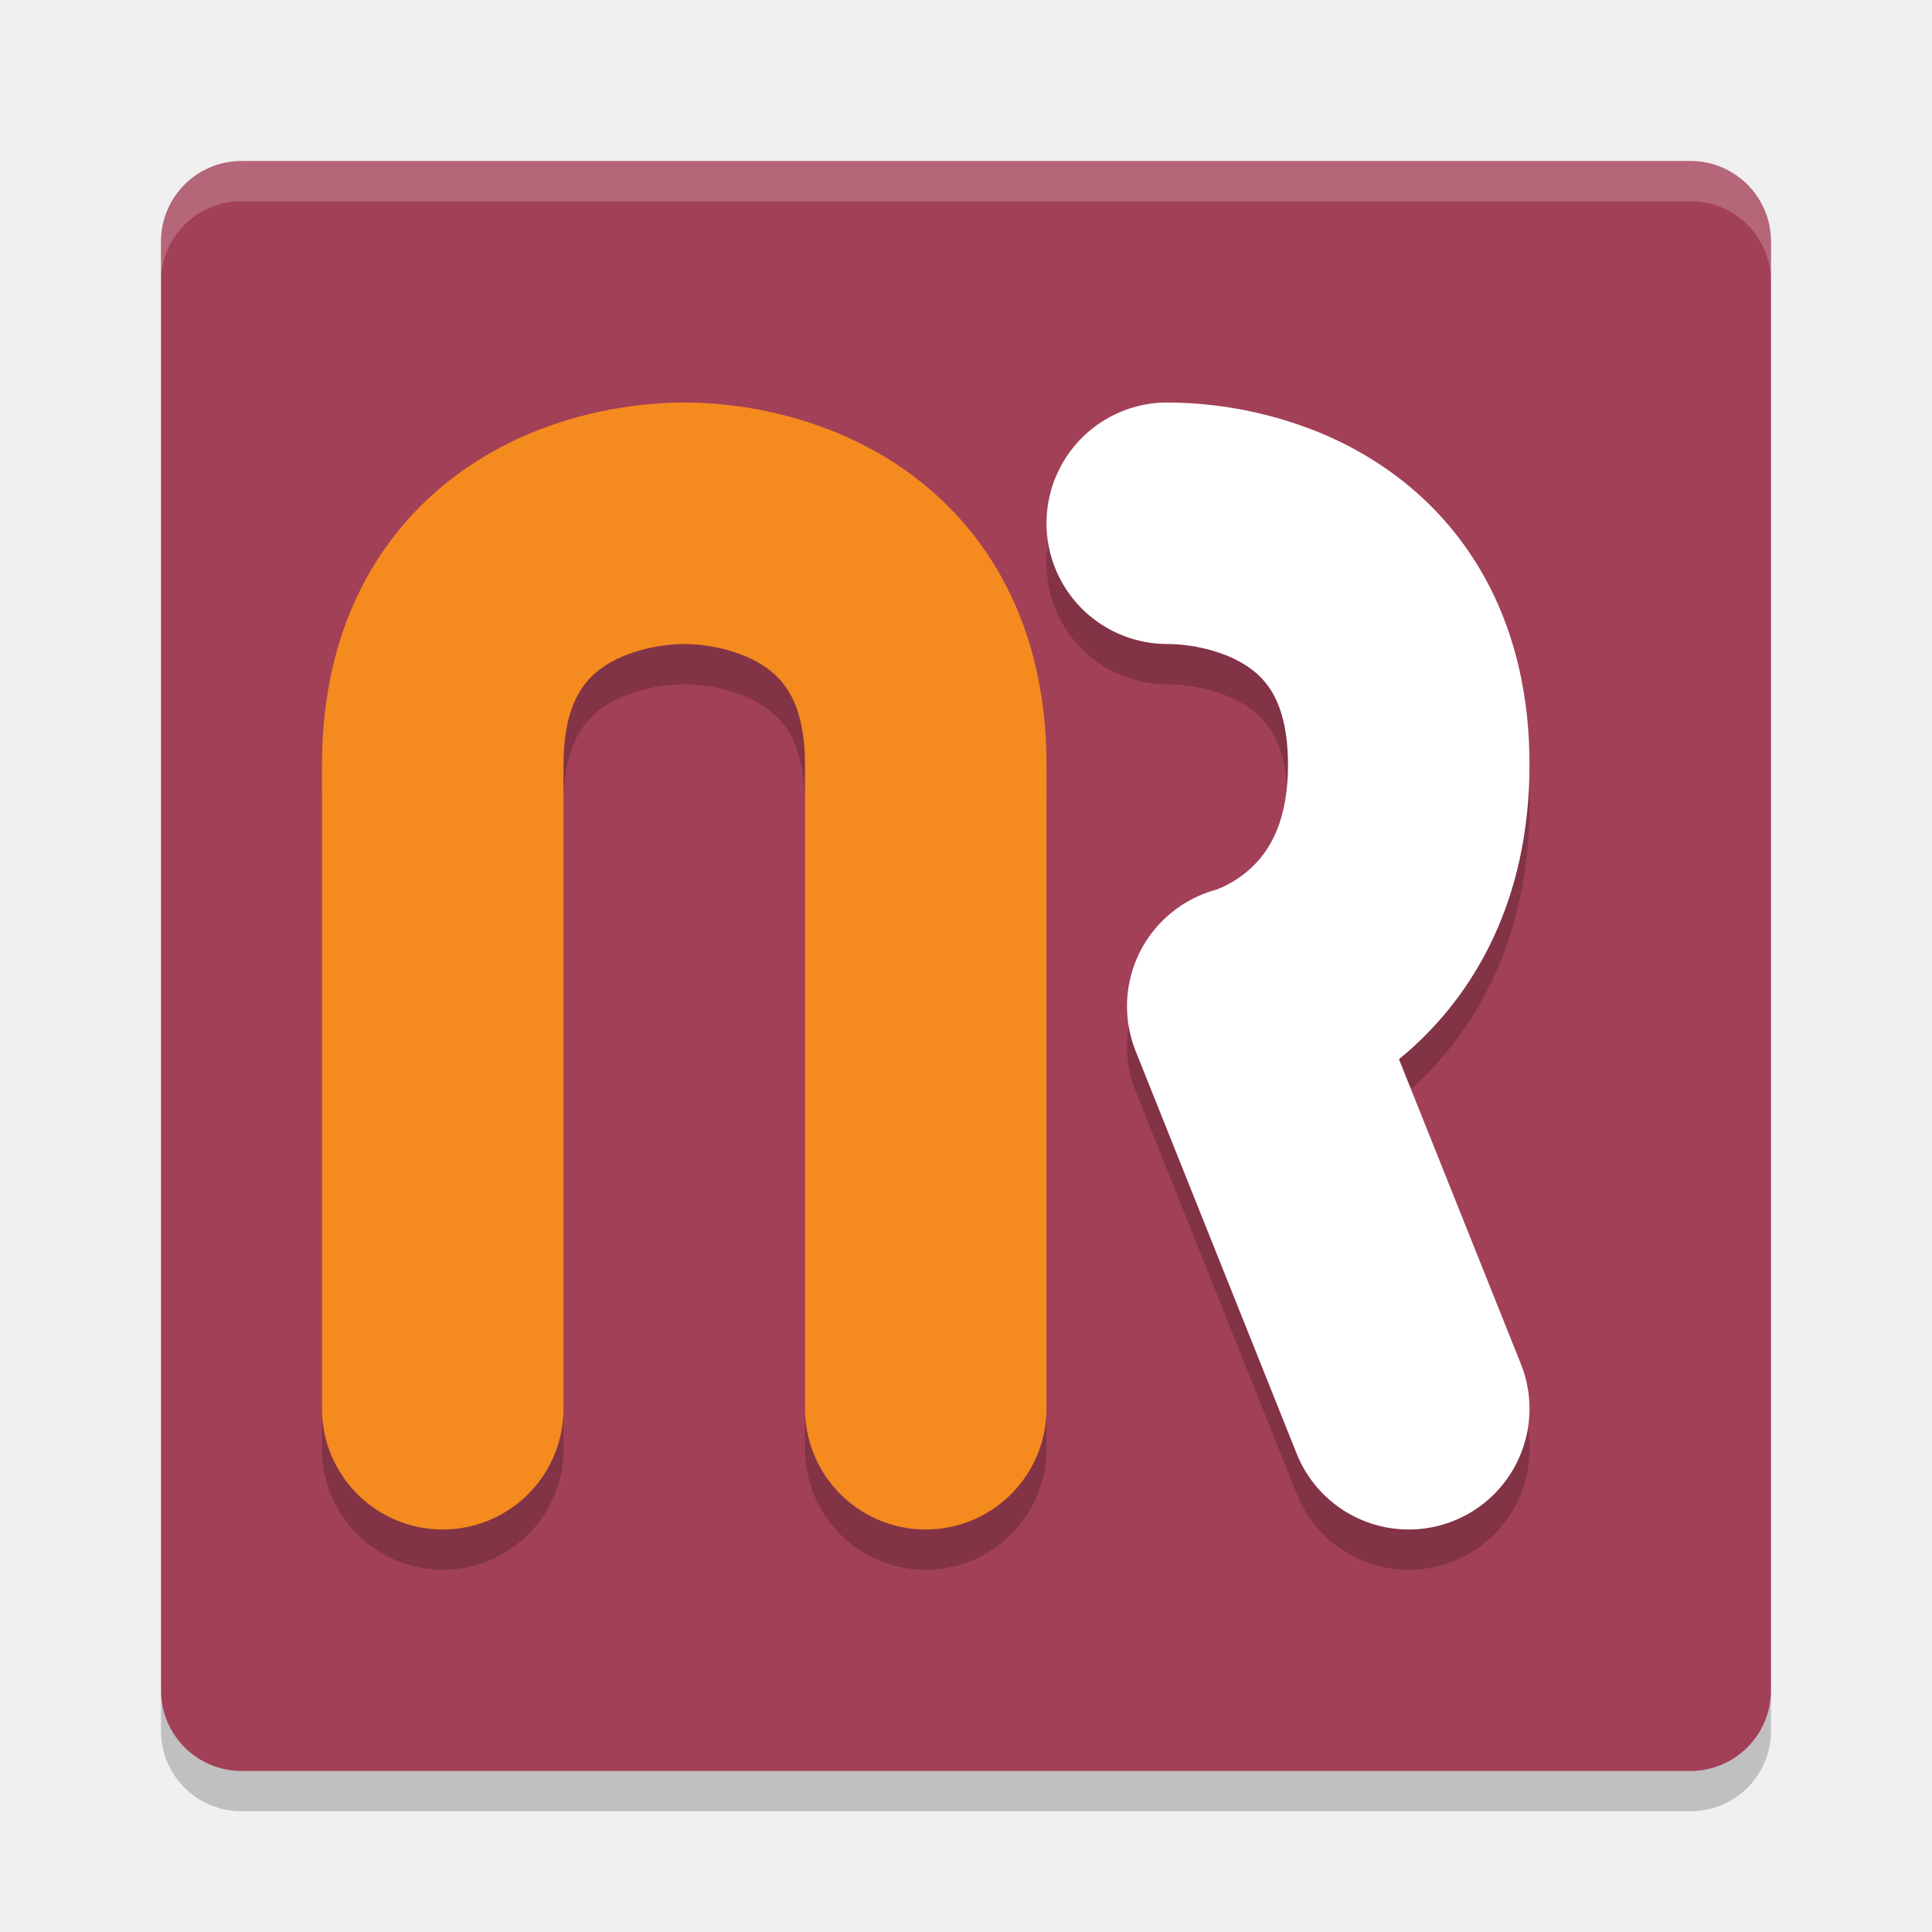
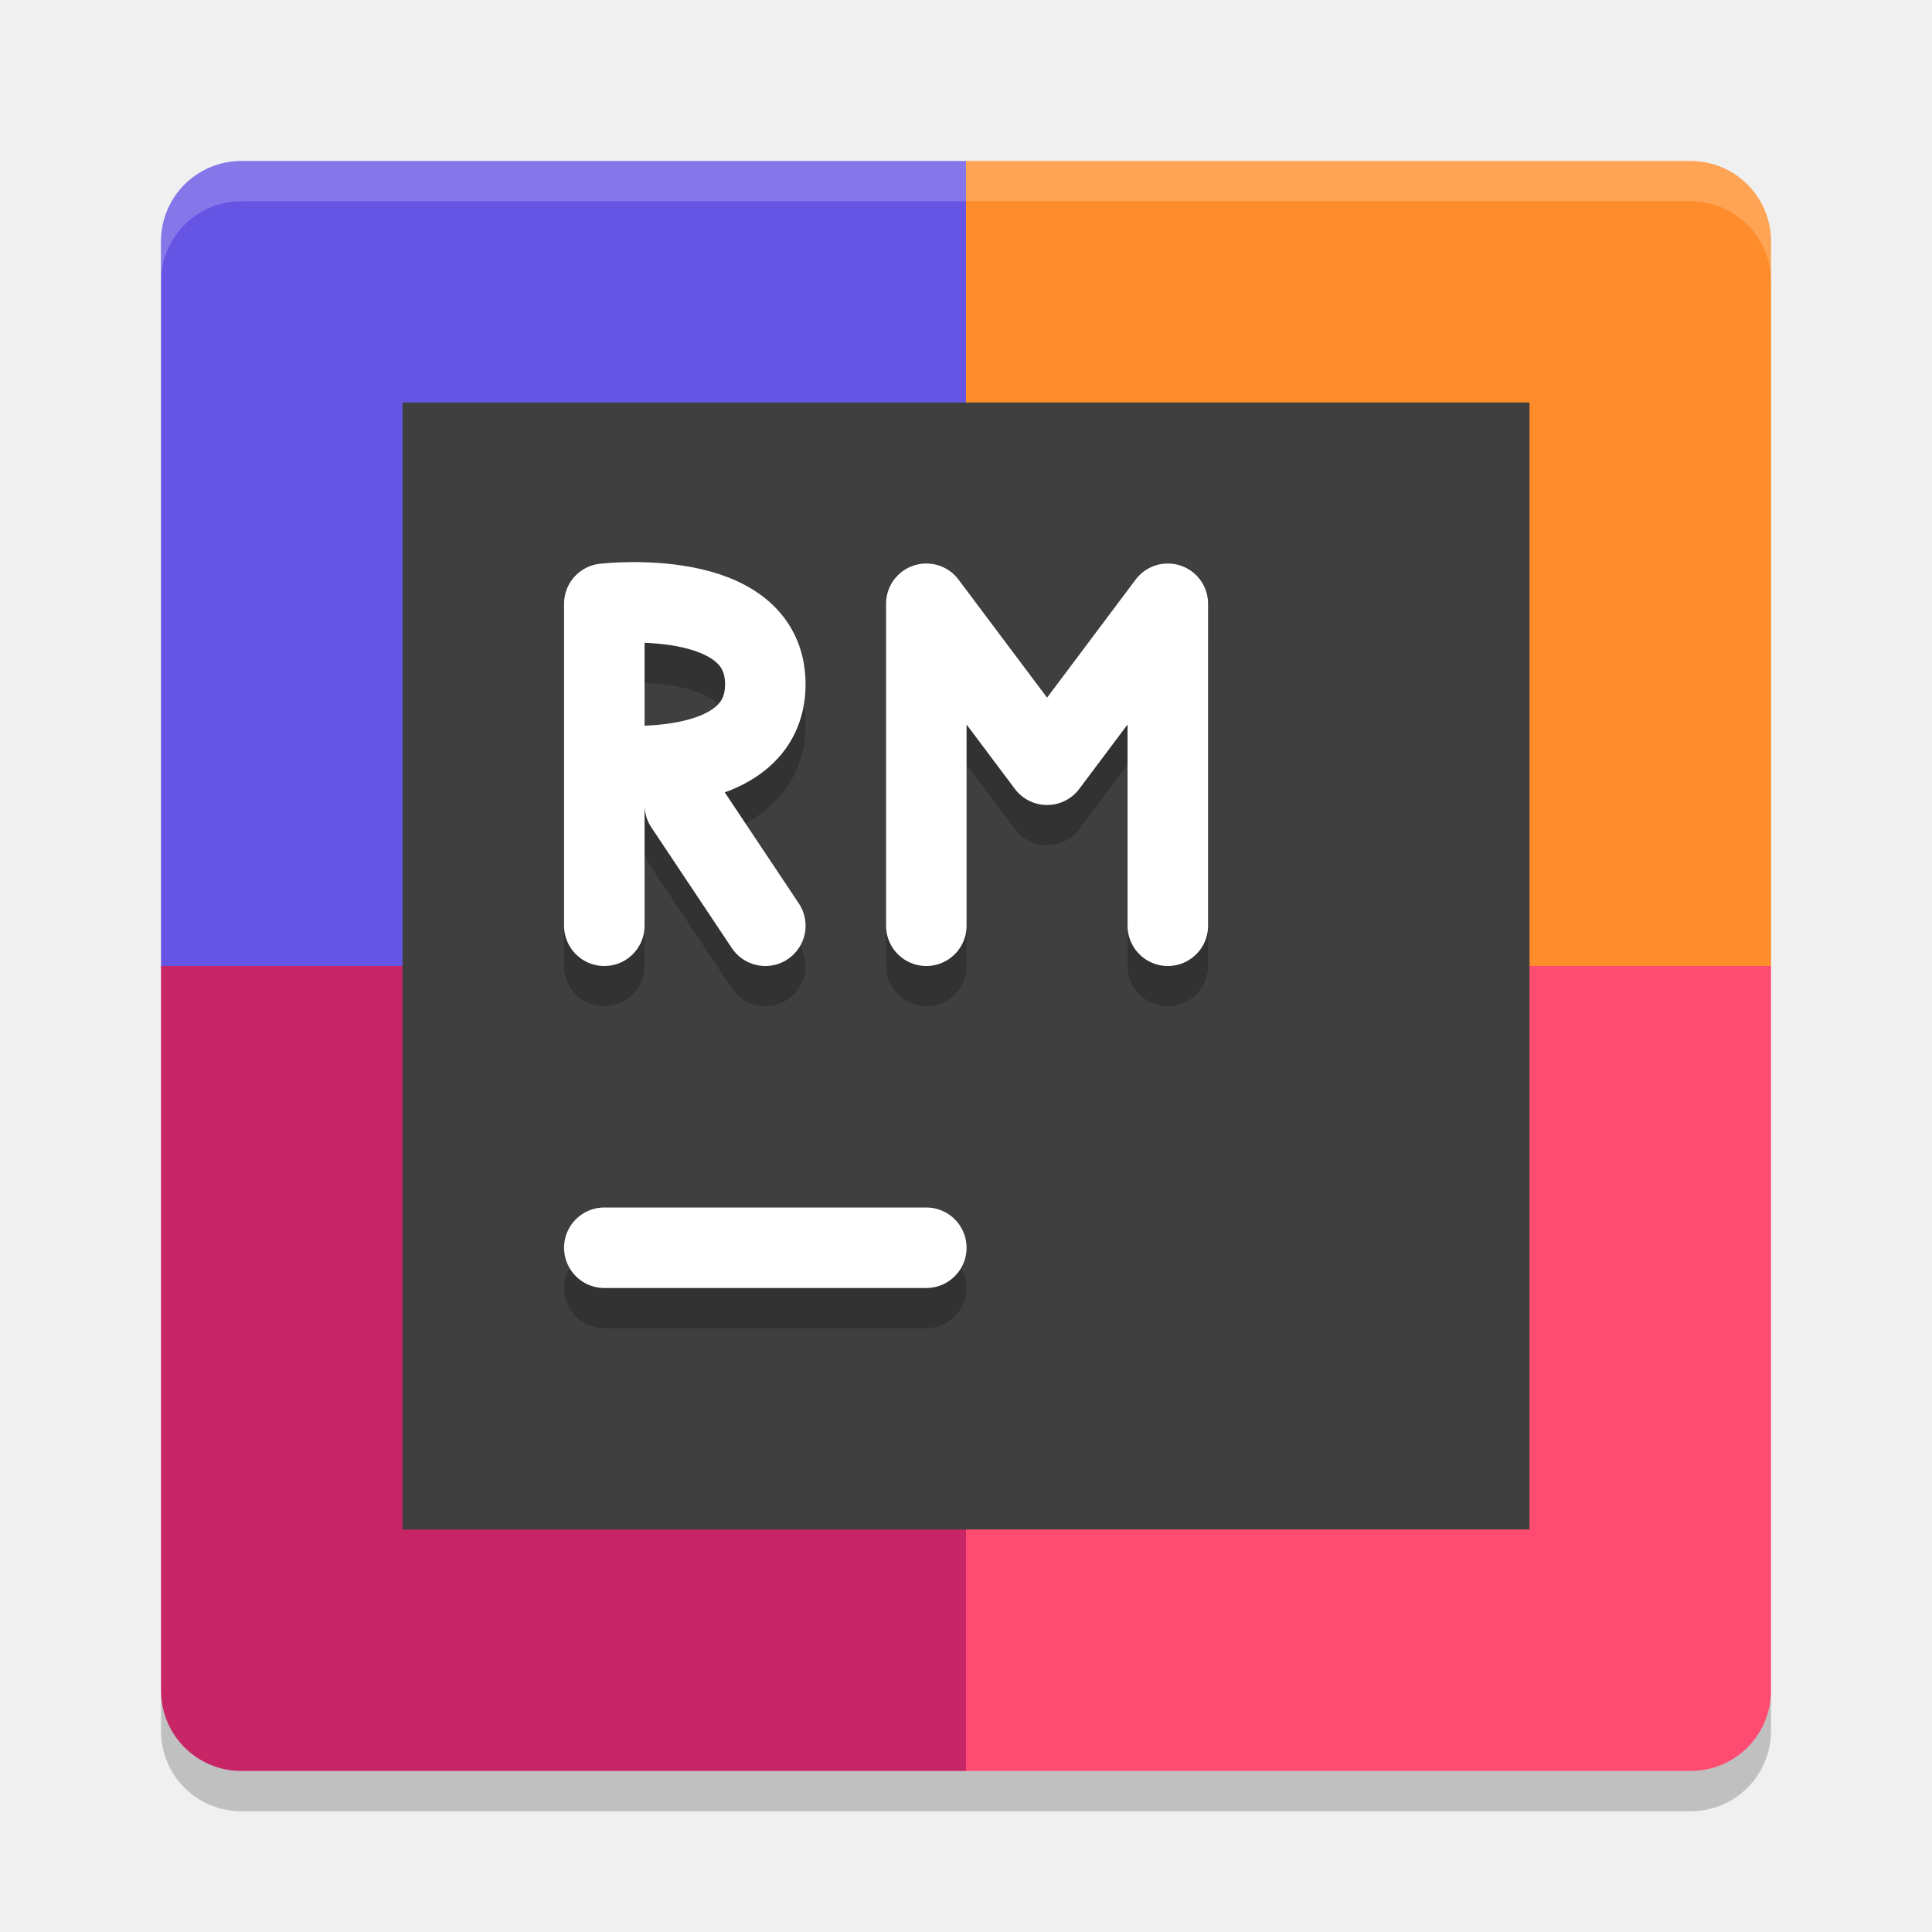
- <svg xmlns="http://www.w3.org/2000/svg" height="24" viewBox="0 0 24 24" width="24" version="1.1">
-   <rect ry="1" rx="1" transform="matrix(0,-1,-1,0,0,0)" height="20" width="20" y="-22" x="-22" fill="#a24058" />
-   <path opacity=".2" fill="#fff" d="m3 2c-0.554 0-1 0.446-1 1v0.5c0-0.554 0.446-1 1-1h18c0.554 0 1 0.446 1 1v-0.5c0-0.554-0.446-1-1-1h-18z" />
-   <path opacity=".2" d="m3 22.5c-0.554 0-1-0.446-1-1v-0.5c0 0.554 0.446 1 1 1h18c0.554 0 1-0.446 1-1v0.5c0 0.554-0.446 1-1 1h-18z" />
-   <path opacity=".2" stroke-linejoin="round" d="m5.5 18v-8c0-2.5 2-3 3-3s3 0.5 3 3v8" stroke="#000" stroke-linecap="round" stroke-width="3" fill="none" />
-   <path stroke-linejoin="round" d="m5.5 17.5v-8c0-2.5 2-3 3-3s3 0.5 3 3v8" stroke="#f58a1f" stroke-linecap="round" stroke-width="3" fill="none" />
-   <path opacity=".2" stroke-linejoin="round" d="m14.5 7c1 0 3 0.5 3 3 0 2.5-2 3-2 3l2 5" stroke="#000" stroke-linecap="round" stroke-width="3" fill="none" />
-   <path stroke-linejoin="round" d="m14.5 6.5c1 0 3 0.5 3 3 0 2.5-2 3-2 3l2 5" stroke="#fff" stroke-linecap="round" stroke-width="3" fill="none" />
+ <svg xmlns="http://www.w3.org/2000/svg" height="24" width="24" version="1">
+   <path d="M 12,2 H 3 C 2.446,2 2,2.446 2,3 v 9 h 10 z" style="fill:#6655e4;fill-opacity:1;stroke-width:0.5" />
+   <path d="m 12,2 h 9 c 0.554,0 1,0.446 1,1 v 9 H 12 Z" style="fill:#ff8c2a;fill-opacity:1;stroke-width:0.5" />
+   <path d="M 12,22 H 3 C 2.446,22 2,21.554 2,21 v -9 h 10 z" style="fill:#c72566;fill-opacity:1;stroke-width:0.5" />
+   <path d="m 12,22 h 9 c 0.554,0 1,-0.446 1,-1 V 12 H 12 Z" style="fill:#fe4b71;fill-opacity:1;stroke-width:0.5" />
+   <path style="opacity:0.2;fill:#ffffff;stroke-width:0.5" d="M 3,2 C 2.446,2 2,2.446 2,3 v 0.5 c 0,-0.554 0.446,-1 1,-1 h 18 c 0.554,0 1,0.446 1,1 V 3 C 22,2.446 21.554,2 21,2 Z" />
+   <path style="opacity:0.2;stroke-width:0.5" d="m 3,22.5 c -0.554,0 -1,-0.446 -1,-1 V 21 c 0,0.554 0.446,1 1,1 h 18 c 0.554,0 1,-0.446 1,-1 v 0.5 c 0,0.554 -0.446,1 -1,1 z" />
+   <rect height="14" width="14" y="5" x="5" style="fill:#3f3f3f;fill-opacity:1;stroke-width:0.35" />
+   <path d="M 7.507,16 H 11.507" style="opacity:0.2;fill:none;stroke:#000000;stroke-linecap:round;stroke-opacity:1" />
+   <path style="fill:none;stroke:#ffffff;stroke-linecap:round;stroke-opacity:1" d="M 7.507,15.5 H 11.507" />
+   <path d="M 14.507,12 V 8 m -3,0 1.5,2 1.5,-2 m -3,4 V 8" style="opacity:0.2;fill:none;stroke:#000000;stroke-width:1;stroke-linecap:round;stroke-linejoin:round;stroke-opacity:1" />
+   <path style="fill:none;stroke:#ffffff;stroke-width:1;stroke-linecap:round;stroke-linejoin:round;stroke-opacity:1" d="M 14.507,11.5 V 7.5 m -3,0 1.5,2 1.5,-2 m -3,4 v -4" />
+   <path d="m 9.507,12 -1,-1.5 M 7.507,10 c 0,0 2,0.232 2,-1 0,-1.232 -2,-1 -2,-1 m 4.9e-5,4 V 8" style="opacity:0.2;fill:none;stroke:#000000;stroke-width:1;stroke-linecap:round;stroke-opacity:1" />
+   <path style="opacity:1;fill:none;stroke:#ffffff;stroke-width:1;stroke-linecap:round;stroke-opacity:1" d="M 9.507,11.5 8.507,10 M 7.507,9.5 c 0,0 2,0.232 2,-1 0,-1.232 -2,-1 -2,-1 m 4.9e-5,4 V 7.5" />
</svg>
